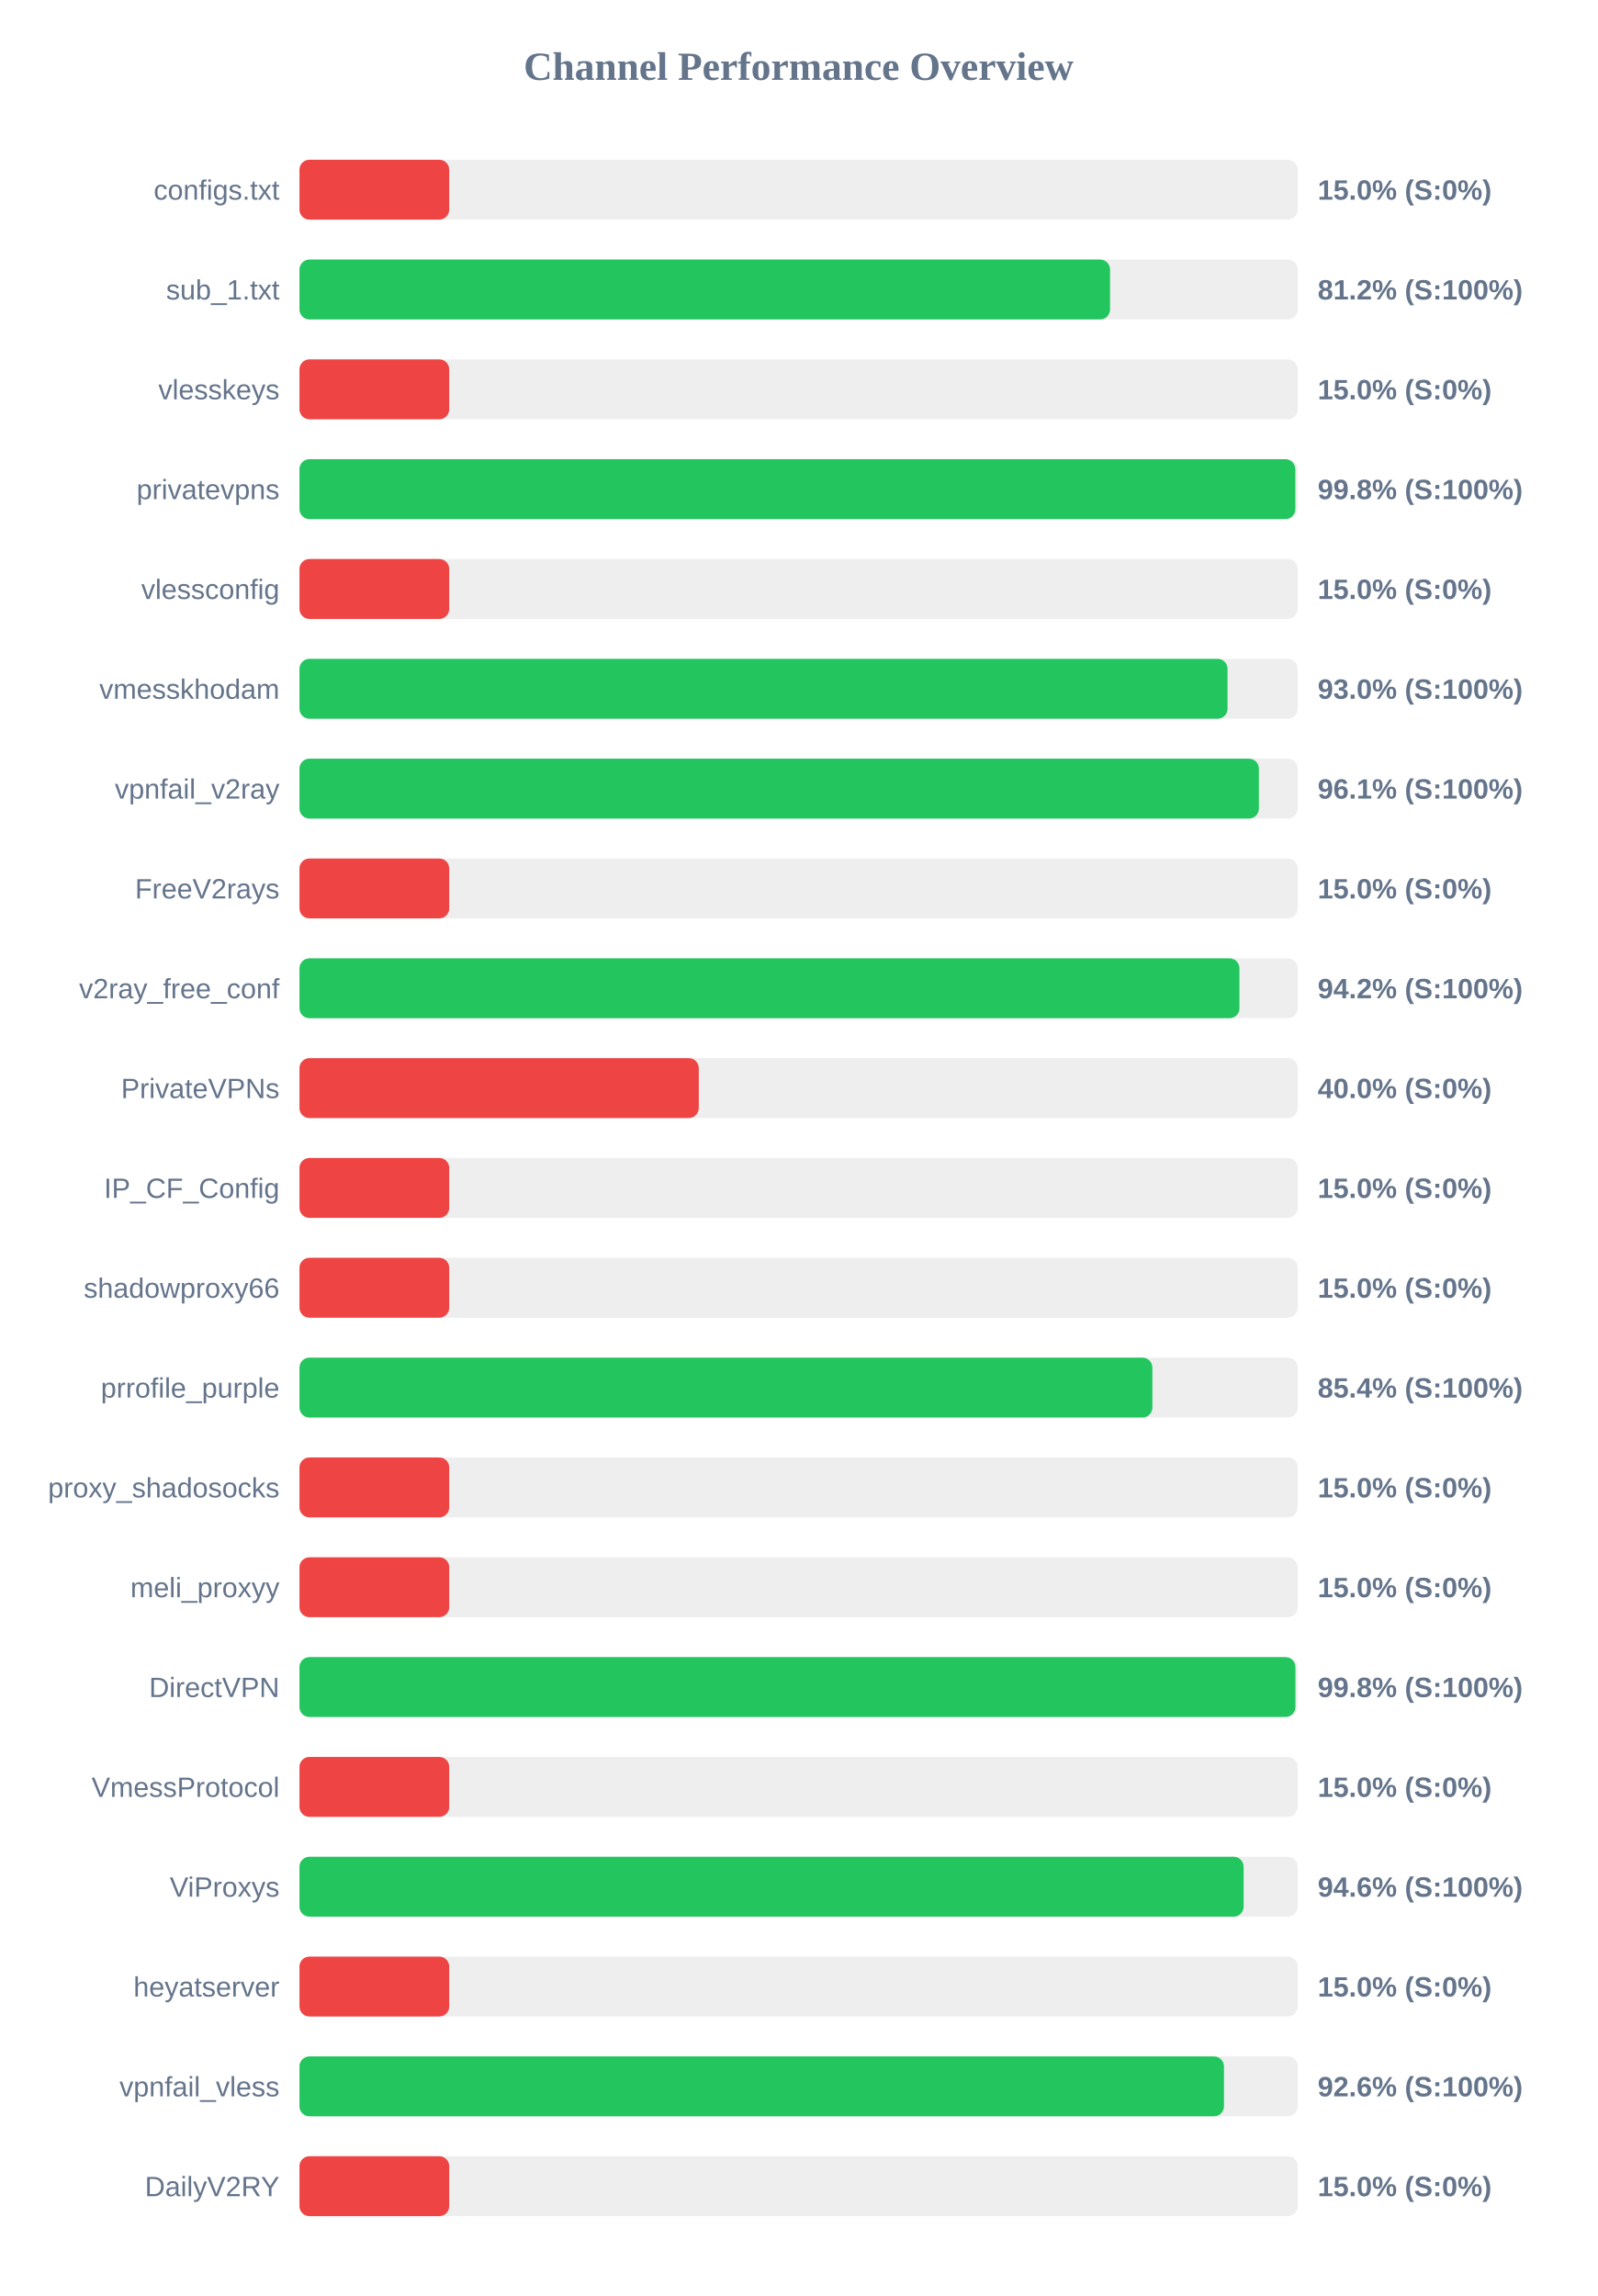
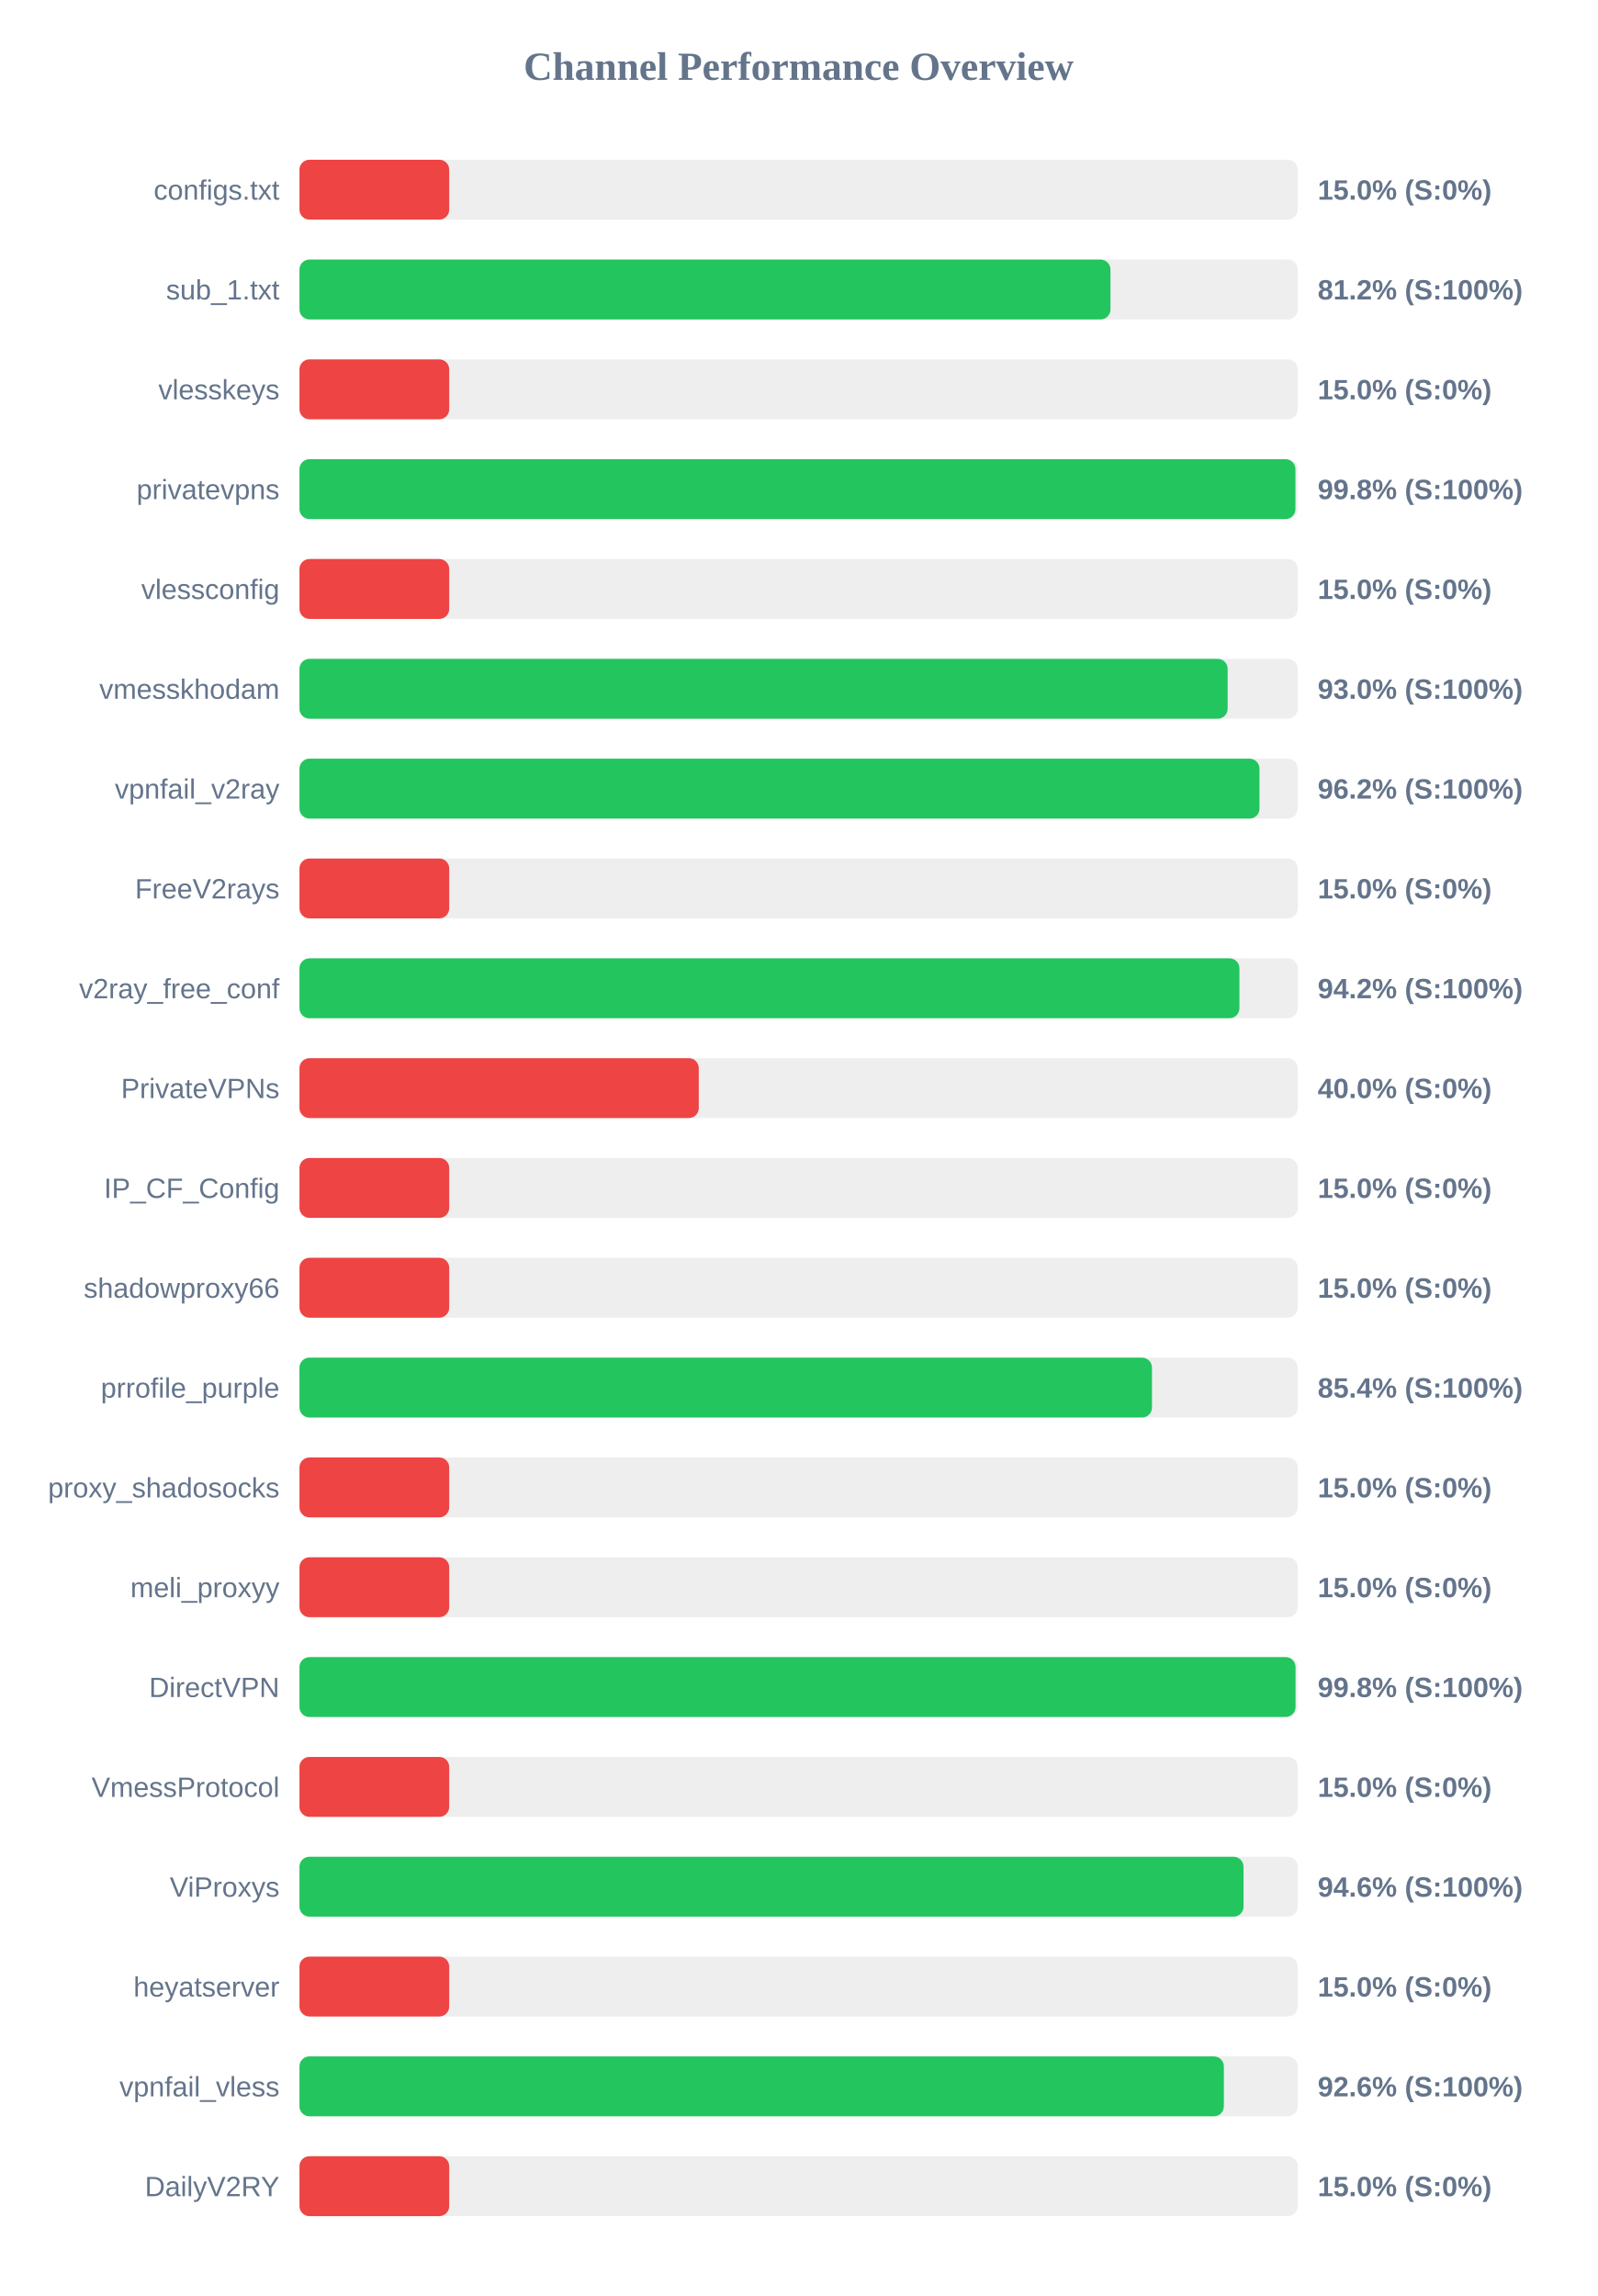
<svg xmlns="http://www.w3.org/2000/svg" width="800" height="1150" version="1.1">
  <style>
        .row { font: 14px Arial; fill: #64748b; }
        .score { font: bold 14px Arial; fill: #64748b; }
    </style>
  <text x="400" y="40" text-anchor="middle" font-size="20px" font-weight="bold" fill="#64748b">Channel Performance Overview</text>
  <rect x="150" y="80" width="500" height="30" fill="#eee" rx="5" />
  <rect x="150" y="80" width="75.0" height="30" fill="#ef4444" rx="5" />
  <text x="140" y="100" text-anchor="end" class="row">configs.txt</text>
  <text x="660" y="100" text-anchor="start" class="score">15.0% (S:0%)</text>
  <rect x="150" y="130" width="500" height="30" fill="#eee" rx="5" />
-   <rect x="150" y="130" width="406.0" height="30" fill="#22c55e" rx="5" />
+   <rect x="150" y="130" width="406.2" height="30" fill="#22c55e" rx="5" />
  <text x="140" y="150" text-anchor="end" class="row">sub_1.txt</text>
  <text x="660" y="150" text-anchor="start" class="score">81.2% (S:100%)</text>
  <rect x="150" y="180" width="500" height="30" fill="#eee" rx="5" />
  <rect x="150" y="180" width="75.0" height="30" fill="#ef4444" rx="5" />
  <text x="140" y="200" text-anchor="end" class="row">vlesskeys</text>
  <text x="660" y="200" text-anchor="start" class="score">15.0% (S:0%)</text>
  <rect x="150" y="230" width="500" height="30" fill="#eee" rx="5" />
-   <rect x="150" y="230" width="498.8" height="30" fill="#22c55e" rx="5" />
+   <rect x="150" y="230" width="498.85" height="30" fill="#22c55e" rx="5" />
  <text x="140" y="250" text-anchor="end" class="row">privatevpns</text>
  <text x="660" y="250" text-anchor="start" class="score">99.8% (S:100%)</text>
  <rect x="150" y="280" width="500" height="30" fill="#eee" rx="5" />
  <rect x="150" y="280" width="75.0" height="30" fill="#ef4444" rx="5" />
  <text x="140" y="300" text-anchor="end" class="row">vlessconfig</text>
  <text x="660" y="300" text-anchor="start" class="score">15.0% (S:0%)</text>
  <rect x="150" y="330" width="500" height="30" fill="#eee" rx="5" />
-   <rect x="150" y="330" width="464.85" height="30" fill="#22c55e" rx="5" />
+   <rect x="150" y="330" width="464.9" height="30" fill="#22c55e" rx="5" />
  <text x="140" y="350" text-anchor="end" class="row">vmesskhodam</text>
  <text x="660" y="350" text-anchor="start" class="score">93.0% (S:100%)</text>
  <rect x="150" y="380" width="500" height="30" fill="#eee" rx="5" />
-   <rect x="150" y="380" width="480.55" height="30" fill="#22c55e" rx="5" />
+   <rect x="150" y="380" width="480.85" height="30" fill="#22c55e" rx="5" />
  <text x="140" y="400" text-anchor="end" class="row">vpnfail_v2ray</text>
-   <text x="660" y="400" text-anchor="start" class="score">96.1% (S:100%)</text>
+   <text x="660" y="400" text-anchor="start" class="score">96.2% (S:100%)</text>
  <rect x="150" y="430" width="500" height="30" fill="#eee" rx="5" />
  <rect x="150" y="430" width="75.0" height="30" fill="#ef4444" rx="5" />
  <text x="140" y="450" text-anchor="end" class="row">FreeV2rays</text>
  <text x="660" y="450" text-anchor="start" class="score">15.0% (S:0%)</text>
  <rect x="150" y="480" width="500" height="30" fill="#eee" rx="5" />
  <rect x="150" y="480" width="470.8" height="30" fill="#22c55e" rx="5" />
  <text x="140" y="500" text-anchor="end" class="row">v2ray_free_conf</text>
  <text x="660" y="500" text-anchor="start" class="score">94.2% (S:100%)</text>
  <rect x="150" y="530" width="500" height="30" fill="#eee" rx="5" />
  <rect x="150" y="530" width="200.0" height="30" fill="#ef4444" rx="5" />
  <text x="140" y="550" text-anchor="end" class="row">PrivateVPNs</text>
  <text x="660" y="550" text-anchor="start" class="score">40.0% (S:0%)</text>
  <rect x="150" y="580" width="500" height="30" fill="#eee" rx="5" />
  <rect x="150" y="580" width="75.0" height="30" fill="#ef4444" rx="5" />
  <text x="140" y="600" text-anchor="end" class="row">IP_CF_Config</text>
  <text x="660" y="600" text-anchor="start" class="score">15.0% (S:0%)</text>
  <rect x="150" y="630" width="500" height="30" fill="#eee" rx="5" />
  <rect x="150" y="630" width="75.0" height="30" fill="#ef4444" rx="5" />
  <text x="140" y="650" text-anchor="end" class="row">shadowproxy66</text>
  <text x="660" y="650" text-anchor="start" class="score">15.0% (S:0%)</text>
  <rect x="150" y="680" width="500" height="30" fill="#eee" rx="5" />
-   <rect x="150" y="680" width="427.2" height="30" fill="#22c55e" rx="5" />
+   <rect x="150" y="680" width="427.0" height="30" fill="#22c55e" rx="5" />
  <text x="140" y="700" text-anchor="end" class="row">prrofile_purple</text>
  <text x="660" y="700" text-anchor="start" class="score">85.4% (S:100%)</text>
  <rect x="150" y="730" width="500" height="30" fill="#eee" rx="5" />
  <rect x="150" y="730" width="75.0" height="30" fill="#ef4444" rx="5" />
  <text x="140" y="750" text-anchor="end" class="row">proxy_shadosocks</text>
  <text x="660" y="750" text-anchor="start" class="score">15.0% (S:0%)</text>
  <rect x="150" y="780" width="500" height="30" fill="#eee" rx="5" />
  <rect x="150" y="780" width="75.0" height="30" fill="#ef4444" rx="5" />
  <text x="140" y="800" text-anchor="end" class="row">meli_proxyy</text>
  <text x="660" y="800" text-anchor="start" class="score">15.0% (S:0%)</text>
  <rect x="150" y="830" width="500" height="30" fill="#eee" rx="5" />
-   <rect x="150" y="830" width="498.85" height="30" fill="#22c55e" rx="5" />
+   <rect x="150" y="830" width="498.9" height="30" fill="#22c55e" rx="5" />
  <text x="140" y="850" text-anchor="end" class="row">DirectVPN</text>
  <text x="660" y="850" text-anchor="start" class="score">99.8% (S:100%)</text>
  <rect x="150" y="880" width="500" height="30" fill="#eee" rx="5" />
  <rect x="150" y="880" width="75.0" height="30" fill="#ef4444" rx="5" />
  <text x="140" y="900" text-anchor="end" class="row">VmessProtocol</text>
  <text x="660" y="900" text-anchor="start" class="score">15.0% (S:0%)</text>
  <rect x="150" y="930" width="500" height="30" fill="#eee" rx="5" />
-   <rect x="150" y="930" width="472.9" height="30" fill="#22c55e" rx="5" />
+   <rect x="150" y="930" width="472.85" height="30" fill="#22c55e" rx="5" />
  <text x="140" y="950" text-anchor="end" class="row">ViProxys</text>
  <text x="660" y="950" text-anchor="start" class="score">94.6% (S:100%)</text>
  <rect x="150" y="980" width="500" height="30" fill="#eee" rx="5" />
  <rect x="150" y="980" width="75.0" height="30" fill="#ef4444" rx="5" />
  <text x="140" y="1000" text-anchor="end" class="row">heyatserver</text>
  <text x="660" y="1000" text-anchor="start" class="score">15.0% (S:0%)</text>
  <rect x="150" y="1030" width="500" height="30" fill="#eee" rx="5" />
-   <rect x="150" y="1030" width="463.05" height="30" fill="#22c55e" rx="5" />
+   <rect x="150" y="1030" width="463.0" height="30" fill="#22c55e" rx="5" />
  <text x="140" y="1050" text-anchor="end" class="row">vpnfail_vless</text>
  <text x="660" y="1050" text-anchor="start" class="score">92.6% (S:100%)</text>
  <rect x="150" y="1080" width="500" height="30" fill="#eee" rx="5" />
  <rect x="150" y="1080" width="75.0" height="30" fill="#ef4444" rx="5" />
  <text x="140" y="1100" text-anchor="end" class="row">DailyV2RY</text>
  <text x="660" y="1100" text-anchor="start" class="score">15.0% (S:0%)</text>
</svg>
